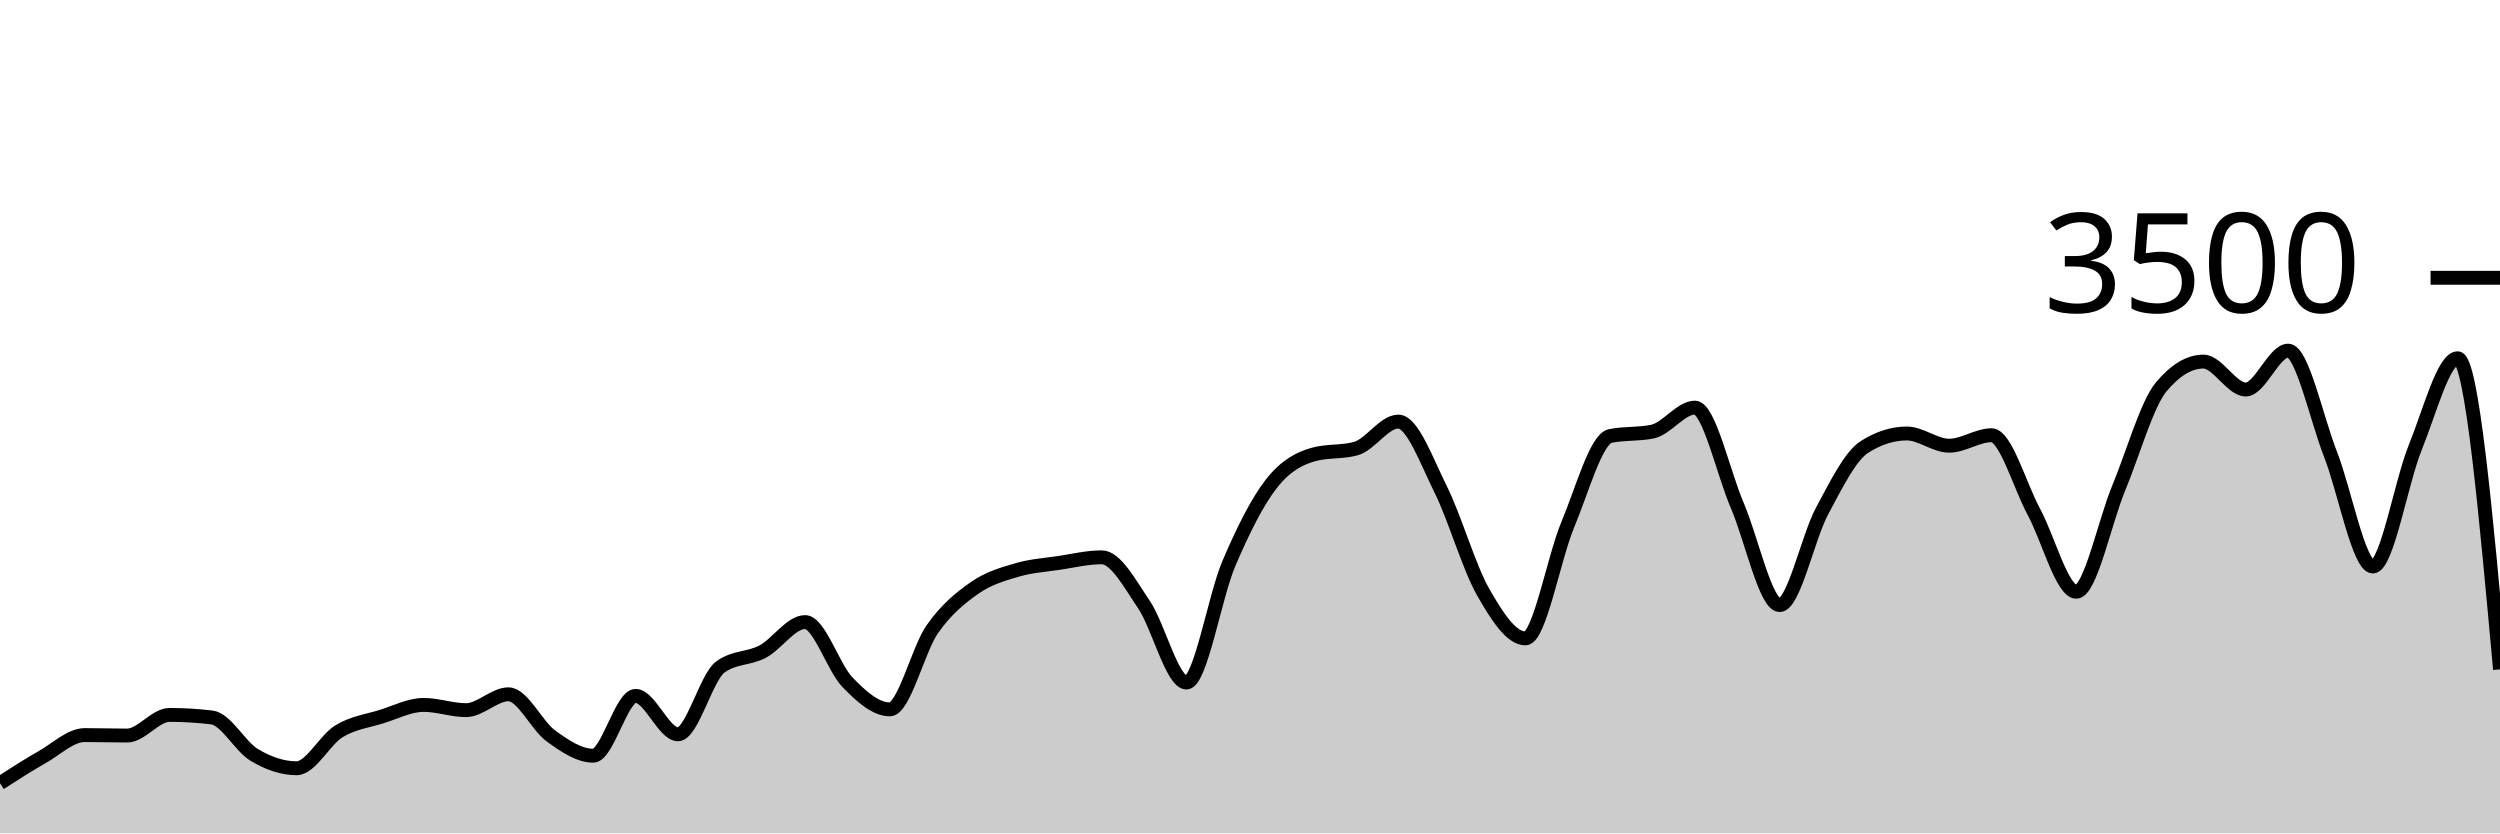
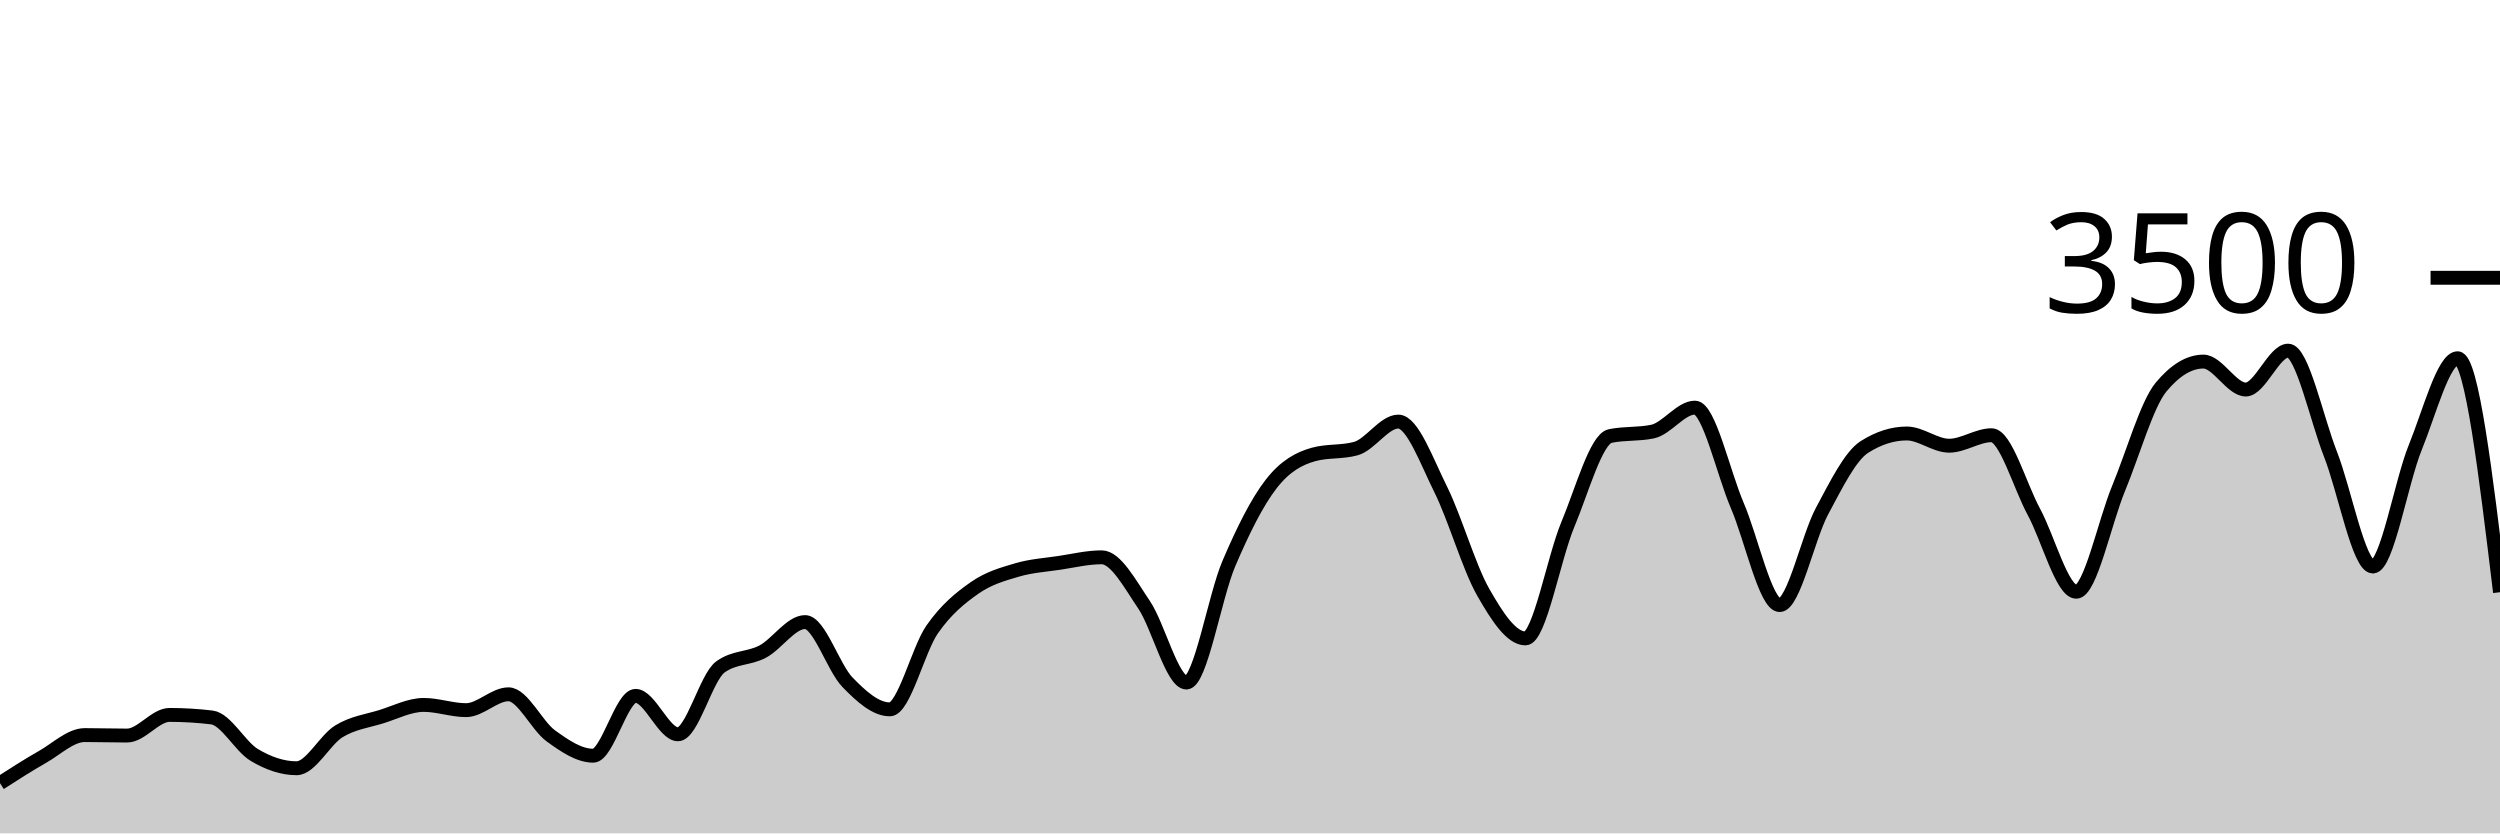
<svg xmlns="http://www.w3.org/2000/svg" viewBox="0 0 180 60">
  <g transform="translate(0,20)">
-     <path class="area" fill="rgba(0, 0, 0, 0.2)" d="M0,36.389C1.017,35.734,2.034,35.08,3.051,34.503C4.068,33.926,5.085,32.926,6.102,32.926C7.119,32.926,8.136,32.96,9.153,32.96C10.169,32.96,11.186,31.474,12.203,31.474C13.22,31.474,14.237,31.535,15.254,31.657C16.271,31.779,17.288,33.745,18.305,34.354C19.322,34.964,20.339,35.314,21.356,35.314C22.373,35.314,23.39,33.27,24.407,32.651C25.424,32.032,26.441,31.916,27.458,31.6C28.475,31.284,29.492,30.754,30.508,30.754C31.525,30.754,32.542,31.131,33.559,31.131C34.576,31.131,35.593,29.989,36.61,29.989C37.627,29.989,38.644,32.246,39.661,32.983C40.678,33.72,41.695,34.411,42.712,34.411C43.729,34.411,44.746,30.103,45.763,30.103C46.78,30.103,47.797,32.869,48.814,32.869C49.831,32.869,50.847,28.762,51.864,28.023C52.881,27.284,53.898,27.453,54.915,26.914C55.932,26.375,56.949,24.789,57.966,24.789C58.983,24.789,60,28.072,61.017,29.12C62.034,30.168,63.051,31.074,64.068,31.074C65.085,31.074,66.102,26.771,67.119,25.314C68.136,23.857,69.153,23.044,70.169,22.331C71.186,21.619,72.203,21.341,73.22,21.04C74.237,20.739,75.254,20.678,76.271,20.526C77.288,20.373,78.305,20.126,79.322,20.126C80.339,20.126,81.356,22.04,82.373,23.543C83.39,25.046,84.407,29.143,85.424,29.143C86.441,29.143,87.458,22.966,88.475,20.583C89.492,18.2,90.508,16.156,91.525,14.846C92.542,13.535,93.559,13.002,94.576,12.72C95.593,12.438,96.61,12.579,97.627,12.297C98.644,12.015,99.661,10.354,100.678,10.354C101.695,10.354,102.712,13.19,103.729,15.234C104.746,17.278,105.763,20.829,106.78,22.617C107.797,24.406,108.814,25.966,109.831,25.966C110.847,25.966,111.864,20.2,112.881,17.771C113.898,15.343,114.915,11.608,115.932,11.394C116.949,11.181,117.966,11.288,118.983,11.074C120,10.861,121.017,9.349,122.034,9.349C123.051,9.349,124.068,14.03,125.085,16.4C126.102,18.77,127.119,23.566,128.136,23.566C129.153,23.566,130.169,18.697,131.186,16.8C132.203,14.903,133.22,12.83,134.237,12.183C135.254,11.535,136.271,11.211,137.288,11.211C138.305,11.211,139.322,12.091,140.339,12.091C141.356,12.091,142.373,11.337,143.39,11.337C144.407,11.337,145.424,14.979,146.441,16.857C147.458,18.735,148.475,22.606,149.492,22.606C150.508,22.606,151.525,17.61,152.542,15.154C153.559,12.699,154.576,9.101,155.593,7.874C156.61,6.648,157.627,6.034,158.644,6.034C159.661,6.034,160.678,8.046,161.695,8.046C162.712,8.046,163.729,5.246,164.746,5.246C165.763,5.246,166.78,10.118,167.797,12.709C168.814,15.299,169.831,20.789,170.847,20.789C171.864,20.789,172.881,14.716,173.898,12.217C174.915,9.718,175.932,5.794,176.949,5.794C177.966,5.794,178.983,16.994,180,28.194L180,40C178.983,40,177.966,40,176.949,40C175.932,40,174.915,40,173.898,40C172.881,40,171.864,40,170.847,40C169.831,40,168.814,40,167.797,40C166.78,40,165.763,40,164.746,40C163.729,40,162.712,40,161.695,40C160.678,40,159.661,40,158.644,40C157.627,40,156.61,40,155.593,40C154.576,40,153.559,40,152.542,40C151.525,40,150.508,40,149.492,40C148.475,40,147.458,40,146.441,40C145.424,40,144.407,40,143.39,40C142.373,40,141.356,40,140.339,40C139.322,40,138.305,40,137.288,40C136.271,40,135.254,40,134.237,40C133.22,40,132.203,40,131.186,40C130.169,40,129.153,40,128.136,40C127.119,40,126.102,40,125.085,40C124.068,40,123.051,40,122.034,40C121.017,40,120,40,118.983,40C117.966,40,116.949,40,115.932,40C114.915,40,113.898,40,112.881,40C111.864,40,110.847,40,109.831,40C108.814,40,107.797,40,106.78,40C105.763,40,104.746,40,103.729,40C102.712,40,101.695,40,100.678,40C99.661,40,98.644,40,97.627,40C96.61,40,95.593,40,94.576,40C93.559,40,92.542,40,91.525,40C90.508,40,89.492,40,88.475,40C87.458,40,86.441,40,85.424,40C84.407,40,83.39,40,82.373,40C81.356,40,80.339,40,79.322,40C78.305,40,77.288,40,76.271,40C75.254,40,74.237,40,73.22,40C72.203,40,71.186,40,70.169,40C69.153,40,68.136,40,67.119,40C66.102,40,65.085,40,64.068,40C63.051,40,62.034,40,61.017,40C60,40,58.983,40,57.966,40C56.949,40,55.932,40,54.915,40C53.898,40,52.881,40,51.864,40C50.847,40,49.831,40,48.814,40C47.797,40,46.78,40,45.763,40C44.746,40,43.729,40,42.712,40C41.695,40,40.678,40,39.661,40C38.644,40,37.627,40,36.61,40C35.593,40,34.576,40,33.559,40C32.542,40,31.525,40,30.508,40C29.492,40,28.475,40,27.458,40C26.441,40,25.424,40,24.407,40C23.39,40,22.373,40,21.356,40C20.339,40,19.322,40,18.305,40C17.288,40,16.271,40,15.254,40C14.237,40,13.22,40,12.203,40C11.186,40,10.169,40,9.153,40C8.136,40,7.119,40,6.102,40C5.085,40,4.068,40,3.051,40C2.034,40,1.017,40,0,40Z" />
-     <path class="line" stroke="black" fill="none" d="M0,36.389C1.017,35.734,2.034,35.08,3.051,34.503C4.068,33.926,5.085,32.926,6.102,32.926C7.119,32.926,8.136,32.96,9.153,32.96C10.169,32.96,11.186,31.474,12.203,31.474C13.22,31.474,14.237,31.535,15.254,31.657C16.271,31.779,17.288,33.745,18.305,34.354C19.322,34.964,20.339,35.314,21.356,35.314C22.373,35.314,23.39,33.27,24.407,32.651C25.424,32.032,26.441,31.916,27.458,31.6C28.475,31.284,29.492,30.754,30.508,30.754C31.525,30.754,32.542,31.131,33.559,31.131C34.576,31.131,35.593,29.989,36.61,29.989C37.627,29.989,38.644,32.246,39.661,32.983C40.678,33.72,41.695,34.411,42.712,34.411C43.729,34.411,44.746,30.103,45.763,30.103C46.78,30.103,47.797,32.869,48.814,32.869C49.831,32.869,50.847,28.762,51.864,28.023C52.881,27.284,53.898,27.453,54.915,26.914C55.932,26.375,56.949,24.789,57.966,24.789C58.983,24.789,60,28.072,61.017,29.12C62.034,30.168,63.051,31.074,64.068,31.074C65.085,31.074,66.102,26.771,67.119,25.314C68.136,23.857,69.153,23.044,70.169,22.331C71.186,21.619,72.203,21.341,73.22,21.04C74.237,20.739,75.254,20.678,76.271,20.526C77.288,20.373,78.305,20.126,79.322,20.126C80.339,20.126,81.356,22.04,82.373,23.543C83.39,25.046,84.407,29.143,85.424,29.143C86.441,29.143,87.458,22.966,88.475,20.583C89.492,18.2,90.508,16.156,91.525,14.846C92.542,13.535,93.559,13.002,94.576,12.72C95.593,12.438,96.61,12.579,97.627,12.297C98.644,12.015,99.661,10.354,100.678,10.354C101.695,10.354,102.712,13.19,103.729,15.234C104.746,17.278,105.763,20.829,106.78,22.617C107.797,24.406,108.814,25.966,109.831,25.966C110.847,25.966,111.864,20.2,112.881,17.771C113.898,15.343,114.915,11.608,115.932,11.394C116.949,11.181,117.966,11.288,118.983,11.074C120,10.861,121.017,9.349,122.034,9.349C123.051,9.349,124.068,14.03,125.085,16.4C126.102,18.77,127.119,23.566,128.136,23.566C129.153,23.566,130.169,18.697,131.186,16.8C132.203,14.903,133.22,12.83,134.237,12.183C135.254,11.535,136.271,11.211,137.288,11.211C138.305,11.211,139.322,12.091,140.339,12.091C141.356,12.091,142.373,11.337,143.39,11.337C144.407,11.337,145.424,14.979,146.441,16.857C147.458,18.735,148.475,22.606,149.492,22.606C150.508,22.606,151.525,17.61,152.542,15.154C153.559,12.699,154.576,9.101,155.593,7.874C156.61,6.648,157.627,6.034,158.644,6.034C159.661,6.034,160.678,8.046,161.695,8.046C162.712,8.046,163.729,5.246,164.746,5.246C165.763,5.246,166.78,10.118,167.797,12.709C168.814,15.299,169.831,20.789,170.847,20.789C171.864,20.789,172.881,14.716,173.898,12.217C174.915,9.718,175.932,5.794,176.949,5.794C177.966,5.794,178.983,16.994,180,28.194" />
+     <path class="area" fill="rgba(0, 0, 0, 0.2)" d="M0,36.389C1.017,35.734,2.034,35.08,3.051,34.503C4.068,33.926,5.085,32.926,6.102,32.926C7.119,32.926,8.136,32.96,9.153,32.96C10.169,32.96,11.186,31.474,12.203,31.474C13.22,31.474,14.237,31.535,15.254,31.657C16.271,31.779,17.288,33.745,18.305,34.354C19.322,34.964,20.339,35.314,21.356,35.314C22.373,35.314,23.39,33.27,24.407,32.651C25.424,32.032,26.441,31.916,27.458,31.6C28.475,31.284,29.492,30.754,30.508,30.754C31.525,30.754,32.542,31.131,33.559,31.131C34.576,31.131,35.593,29.989,36.61,29.989C37.627,29.989,38.644,32.246,39.661,32.983C40.678,33.72,41.695,34.411,42.712,34.411C43.729,34.411,44.746,30.103,45.763,30.103C46.78,30.103,47.797,32.869,48.814,32.869C49.831,32.869,50.847,28.762,51.864,28.023C52.881,27.284,53.898,27.453,54.915,26.914C55.932,26.375,56.949,24.789,57.966,24.789C58.983,24.789,60,28.072,61.017,29.12C62.034,30.168,63.051,31.074,64.068,31.074C65.085,31.074,66.102,26.771,67.119,25.314C68.136,23.857,69.153,23.044,70.169,22.331C71.186,21.619,72.203,21.341,73.22,21.04C74.237,20.739,75.254,20.678,76.271,20.526C77.288,20.373,78.305,20.126,79.322,20.126C80.339,20.126,81.356,22.04,82.373,23.543C83.39,25.046,84.407,29.143,85.424,29.143C86.441,29.143,87.458,22.966,88.475,20.583C89.492,18.2,90.508,16.156,91.525,14.846C92.542,13.535,93.559,13.002,94.576,12.72C95.593,12.438,96.61,12.579,97.627,12.297C98.644,12.015,99.661,10.354,100.678,10.354C101.695,10.354,102.712,13.19,103.729,15.234C104.746,17.278,105.763,20.829,106.78,22.617C107.797,24.406,108.814,25.966,109.831,25.966C110.847,25.966,111.864,20.2,112.881,17.771C113.898,15.343,114.915,11.608,115.932,11.394C116.949,11.181,117.966,11.288,118.983,11.074C120,10.861,121.017,9.349,122.034,9.349C123.051,9.349,124.068,14.03,125.085,16.4C126.102,18.77,127.119,23.566,128.136,23.566C129.153,23.566,130.169,18.697,131.186,16.8C132.203,14.903,133.22,12.83,134.237,12.183C135.254,11.535,136.271,11.211,137.288,11.211C138.305,11.211,139.322,12.091,140.339,12.091C141.356,12.091,142.373,11.337,143.39,11.337C144.407,11.337,145.424,14.979,146.441,16.857C147.458,18.735,148.475,22.606,149.492,22.606C150.508,22.606,151.525,17.61,152.542,15.154C153.559,12.699,154.576,9.101,155.593,7.874C156.61,6.648,157.627,6.034,158.644,6.034C159.661,6.034,160.678,8.046,161.695,8.046C162.712,8.046,163.729,5.246,164.746,5.246C165.763,5.246,166.78,10.118,167.797,12.709C168.814,15.299,169.831,20.789,170.847,20.789C171.864,20.789,172.881,14.716,173.898,12.217C174.915,9.718,175.932,5.794,176.949,5.794C177.966,5.794,178.983,14.217,180,22.64L180,40C178.983,40,177.966,40,176.949,40C175.932,40,174.915,40,173.898,40C172.881,40,171.864,40,170.847,40C169.831,40,168.814,40,167.797,40C166.78,40,165.763,40,164.746,40C163.729,40,162.712,40,161.695,40C160.678,40,159.661,40,158.644,40C157.627,40,156.61,40,155.593,40C154.576,40,153.559,40,152.542,40C151.525,40,150.508,40,149.492,40C148.475,40,147.458,40,146.441,40C145.424,40,144.407,40,143.39,40C142.373,40,141.356,40,140.339,40C139.322,40,138.305,40,137.288,40C136.271,40,135.254,40,134.237,40C133.22,40,132.203,40,131.186,40C130.169,40,129.153,40,128.136,40C127.119,40,126.102,40,125.085,40C124.068,40,123.051,40,122.034,40C121.017,40,120,40,118.983,40C117.966,40,116.949,40,115.932,40C114.915,40,113.898,40,112.881,40C111.864,40,110.847,40,109.831,40C108.814,40,107.797,40,106.78,40C105.763,40,104.746,40,103.729,40C102.712,40,101.695,40,100.678,40C99.661,40,98.644,40,97.627,40C96.61,40,95.593,40,94.576,40C93.559,40,92.542,40,91.525,40C90.508,40,89.492,40,88.475,40C87.458,40,86.441,40,85.424,40C84.407,40,83.39,40,82.373,40C81.356,40,80.339,40,79.322,40C78.305,40,77.288,40,76.271,40C75.254,40,74.237,40,73.22,40C72.203,40,71.186,40,70.169,40C69.153,40,68.136,40,67.119,40C66.102,40,65.085,40,64.068,40C63.051,40,62.034,40,61.017,40C60,40,58.983,40,57.966,40C56.949,40,55.932,40,54.915,40C53.898,40,52.881,40,51.864,40C50.847,40,49.831,40,48.814,40C47.797,40,46.78,40,45.763,40C44.746,40,43.729,40,42.712,40C41.695,40,40.678,40,39.661,40C38.644,40,37.627,40,36.61,40C35.593,40,34.576,40,33.559,40C32.542,40,31.525,40,30.508,40C29.492,40,28.475,40,27.458,40C26.441,40,25.424,40,24.407,40C23.39,40,22.373,40,21.356,40C20.339,40,19.322,40,18.305,40C17.288,40,16.271,40,15.254,40C14.237,40,13.22,40,12.203,40C11.186,40,10.169,40,9.153,40C8.136,40,7.119,40,6.102,40C5.085,40,4.068,40,3.051,40C2.034,40,1.017,40,0,40Z" />
+     <path class="line" stroke="black" fill="none" d="M0,36.389C1.017,35.734,2.034,35.08,3.051,34.503C4.068,33.926,5.085,32.926,6.102,32.926C7.119,32.926,8.136,32.96,9.153,32.96C10.169,32.96,11.186,31.474,12.203,31.474C13.22,31.474,14.237,31.535,15.254,31.657C16.271,31.779,17.288,33.745,18.305,34.354C19.322,34.964,20.339,35.314,21.356,35.314C22.373,35.314,23.39,33.27,24.407,32.651C25.424,32.032,26.441,31.916,27.458,31.6C28.475,31.284,29.492,30.754,30.508,30.754C31.525,30.754,32.542,31.131,33.559,31.131C34.576,31.131,35.593,29.989,36.61,29.989C37.627,29.989,38.644,32.246,39.661,32.983C40.678,33.72,41.695,34.411,42.712,34.411C43.729,34.411,44.746,30.103,45.763,30.103C46.78,30.103,47.797,32.869,48.814,32.869C49.831,32.869,50.847,28.762,51.864,28.023C52.881,27.284,53.898,27.453,54.915,26.914C55.932,26.375,56.949,24.789,57.966,24.789C58.983,24.789,60,28.072,61.017,29.12C62.034,30.168,63.051,31.074,64.068,31.074C65.085,31.074,66.102,26.771,67.119,25.314C68.136,23.857,69.153,23.044,70.169,22.331C71.186,21.619,72.203,21.341,73.22,21.04C74.237,20.739,75.254,20.678,76.271,20.526C77.288,20.373,78.305,20.126,79.322,20.126C80.339,20.126,81.356,22.04,82.373,23.543C83.39,25.046,84.407,29.143,85.424,29.143C86.441,29.143,87.458,22.966,88.475,20.583C89.492,18.2,90.508,16.156,91.525,14.846C92.542,13.535,93.559,13.002,94.576,12.72C95.593,12.438,96.61,12.579,97.627,12.297C98.644,12.015,99.661,10.354,100.678,10.354C101.695,10.354,102.712,13.19,103.729,15.234C104.746,17.278,105.763,20.829,106.78,22.617C107.797,24.406,108.814,25.966,109.831,25.966C110.847,25.966,111.864,20.2,112.881,17.771C113.898,15.343,114.915,11.608,115.932,11.394C116.949,11.181,117.966,11.288,118.983,11.074C120,10.861,121.017,9.349,122.034,9.349C123.051,9.349,124.068,14.03,125.085,16.4C126.102,18.77,127.119,23.566,128.136,23.566C129.153,23.566,130.169,18.697,131.186,16.8C132.203,14.903,133.22,12.83,134.237,12.183C135.254,11.535,136.271,11.211,137.288,11.211C138.305,11.211,139.322,12.091,140.339,12.091C141.356,12.091,142.373,11.337,143.39,11.337C144.407,11.337,145.424,14.979,146.441,16.857C147.458,18.735,148.475,22.606,149.492,22.606C150.508,22.606,151.525,17.61,152.542,15.154C153.559,12.699,154.576,9.101,155.593,7.874C156.61,6.648,157.627,6.034,158.644,6.034C159.661,6.034,160.678,8.046,161.695,8.046C162.712,8.046,163.729,5.246,164.746,5.246C165.763,5.246,166.78,10.118,167.797,12.709C168.814,15.299,169.831,20.789,170.847,20.789C171.864,20.789,172.881,14.716,173.898,12.217C174.915,9.718,175.932,5.794,176.949,5.794C177.966,5.794,178.983,14.217,180,22.64" />
    <path class="axis-ceiling" stroke-width="1" stroke="black" fill="none" d="M175,0L180,0" />
    <text class="axis-ceiling-label" font-family="sans-serif" text-anchor="end" font-size="10px" x="170" y="2.5">3500</text>
  </g>
</svg>
